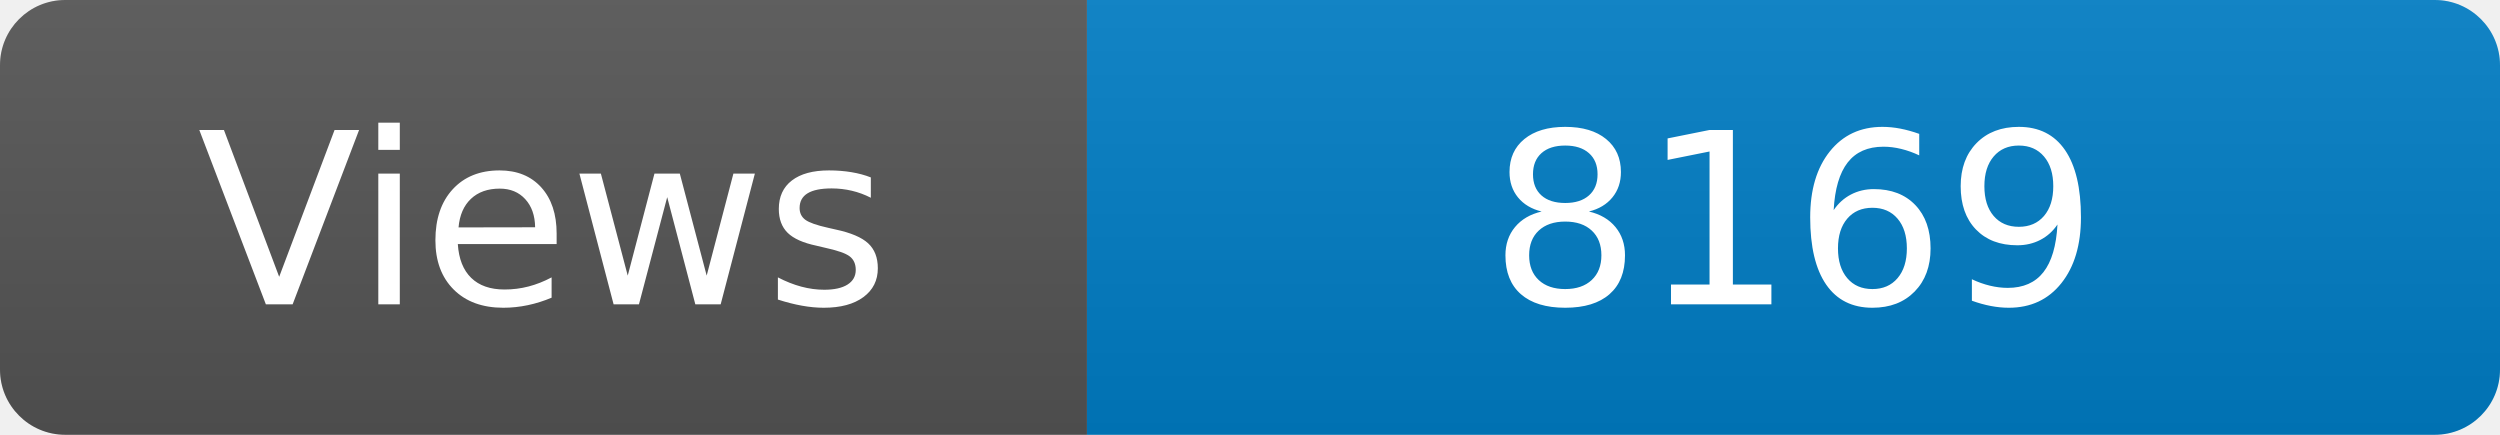
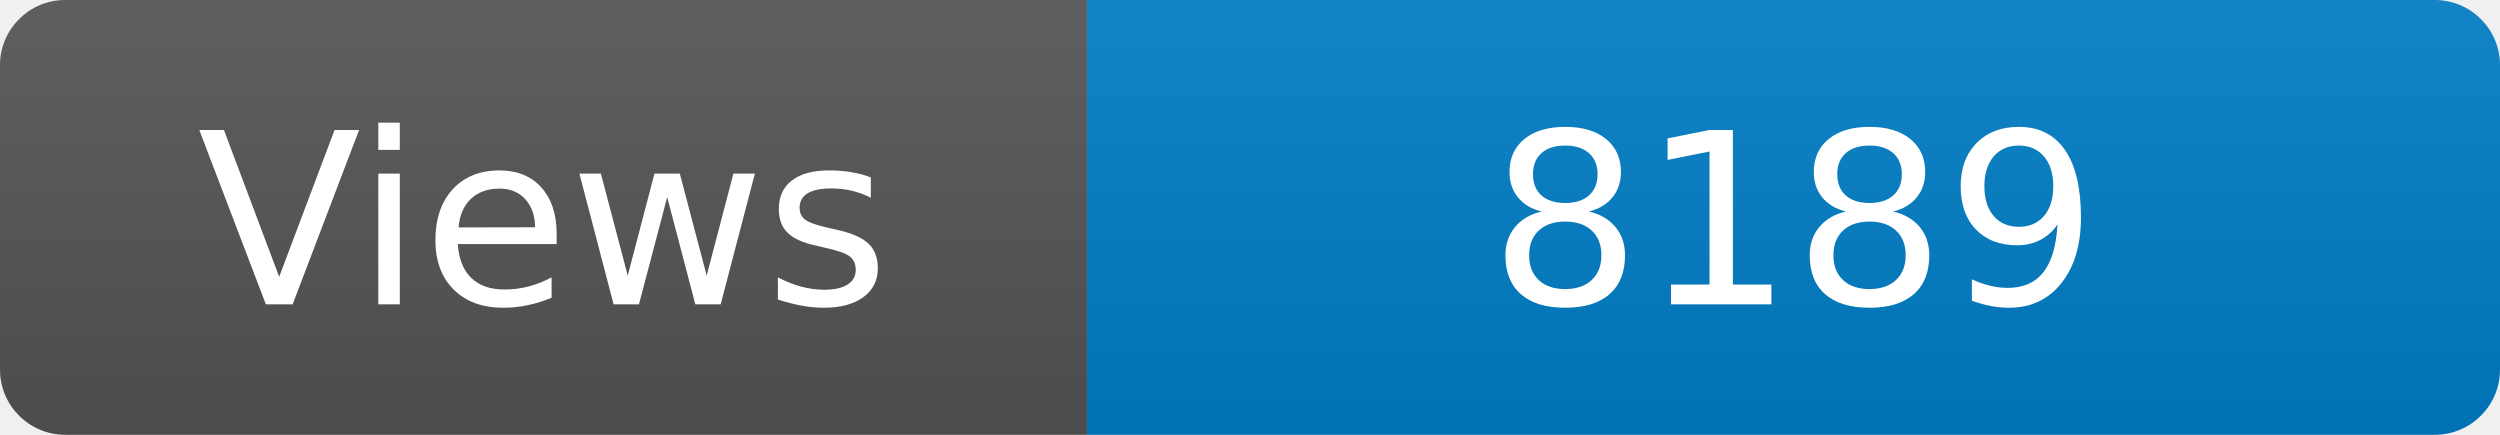
<svg xmlns="http://www.w3.org/2000/svg" width="115" height="20" role="img" aria-label="Maintained?: yes">
  <linearGradient id="s" x2="0" y2="100%">
    <stop offset="0" stop-color="#bbb" stop-opacity=".1" />
    <stop offset="1" stop-opacity=".1" />
  </linearGradient>
  <clipPath id="r">
    <rect width="115" height="20" rx="3" fill="#fff" />
  </clipPath>
  <g clip-path="url(#r)">
    <rect width="50" height="20" fill="#555" />
    <rect x="50" width="160" height="20" fill="#007ec6" />
    <rect width="115" height="20" fill="url(#s)" />
  </g>
  <g fill="#fff" text-anchor="middle" font-family="Verdana,Geneva,DejaVu Sans,sans-serif" font-size="110">
    <text x="250" y="140" transform="scale(.1)" fill="#fff">Views</text>
-     <text x="825" y="140" transform="scale(.1)" fill="#fff">8169</text>
+     <text x="825" y="140" transform="scale(.1)" fill="#fff">8189</text>
  </g>
</svg>
